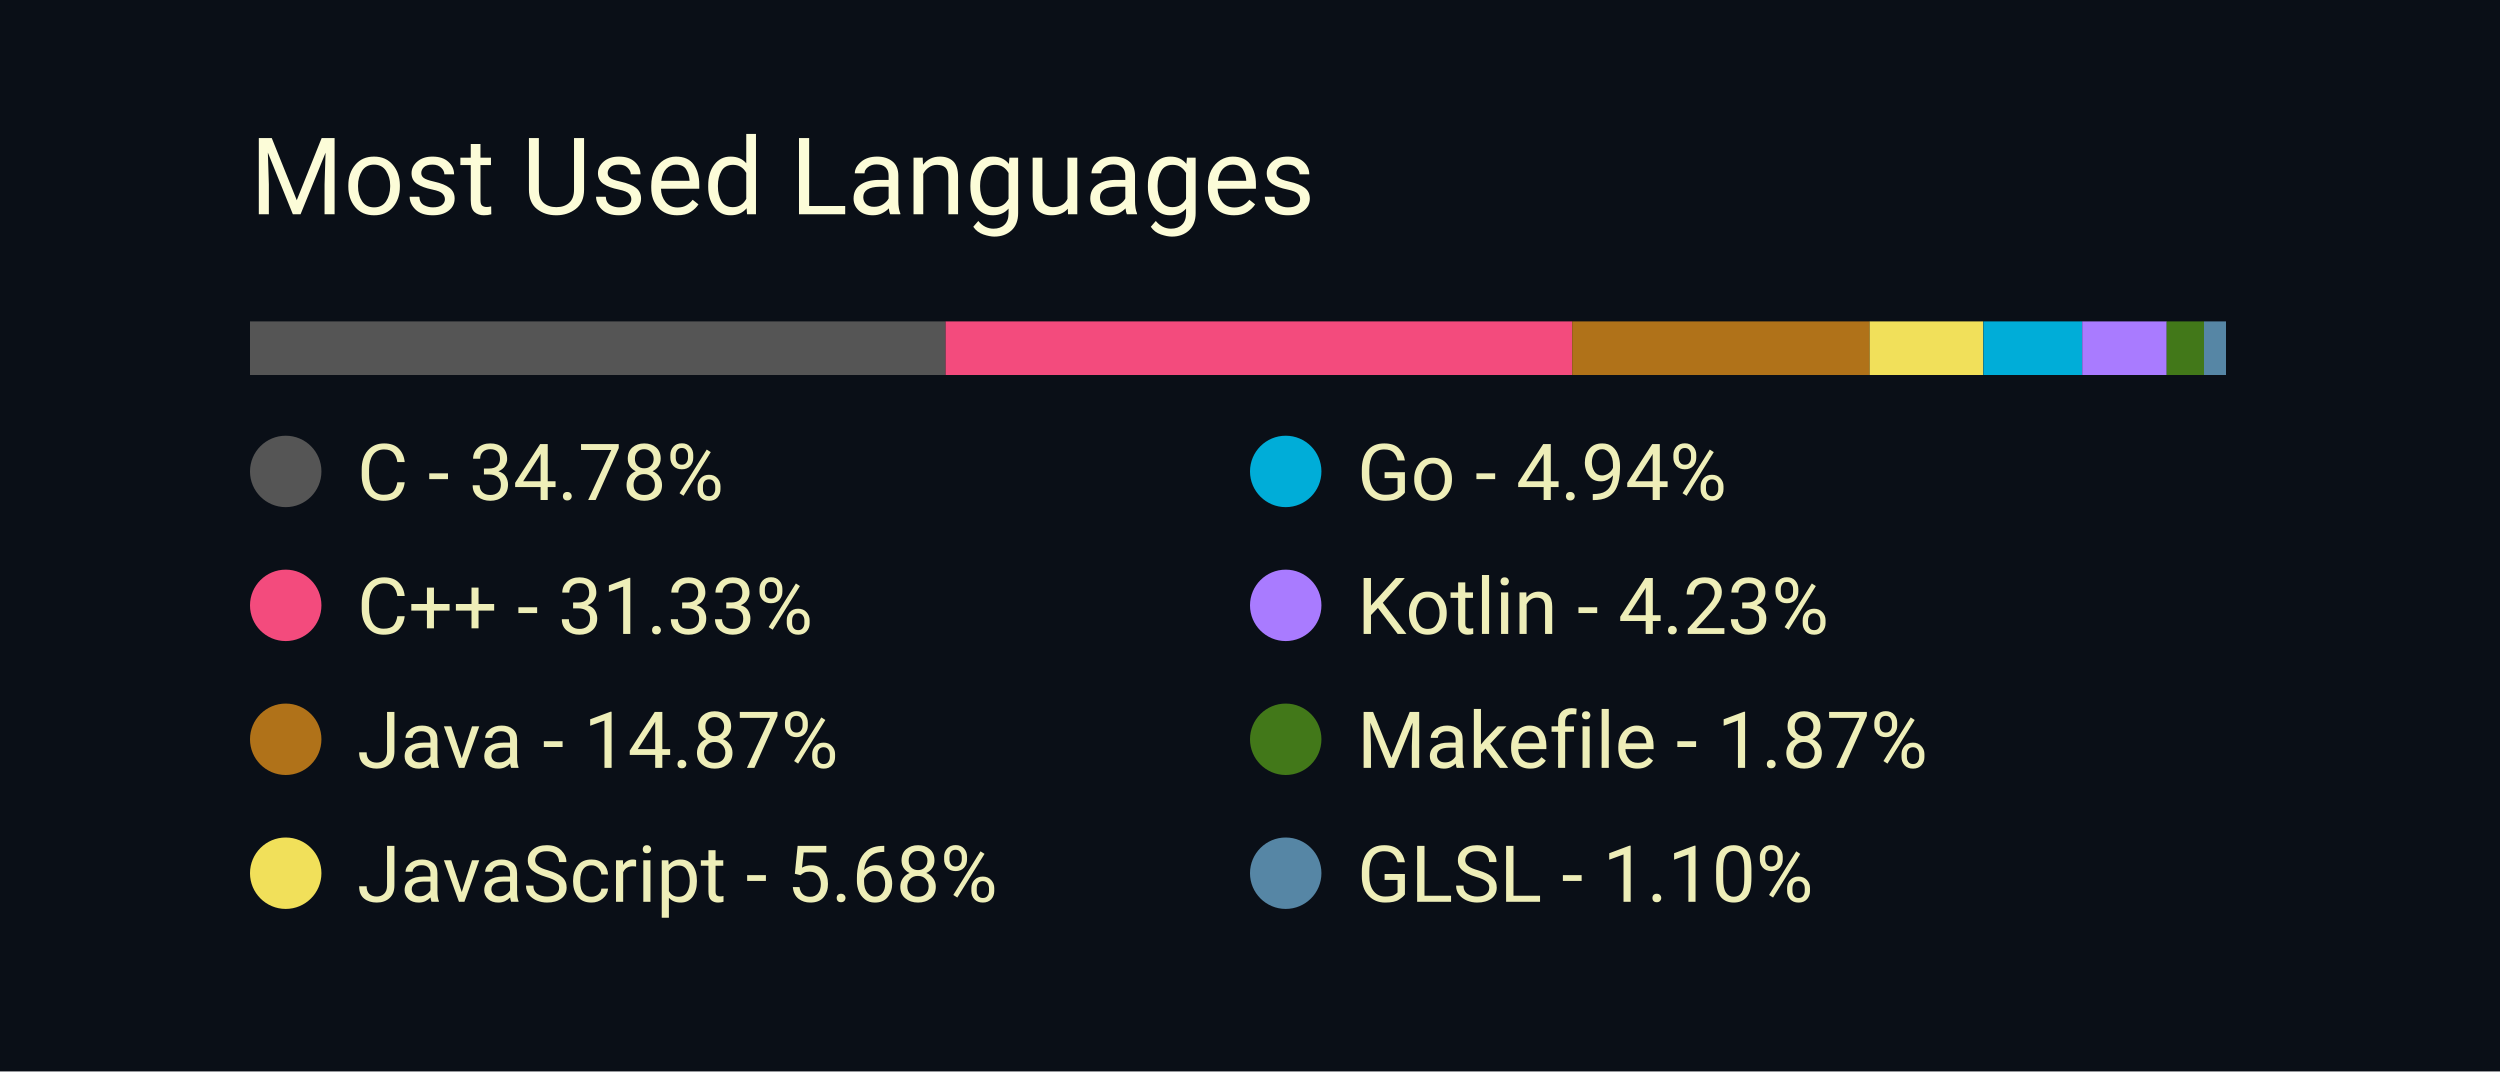
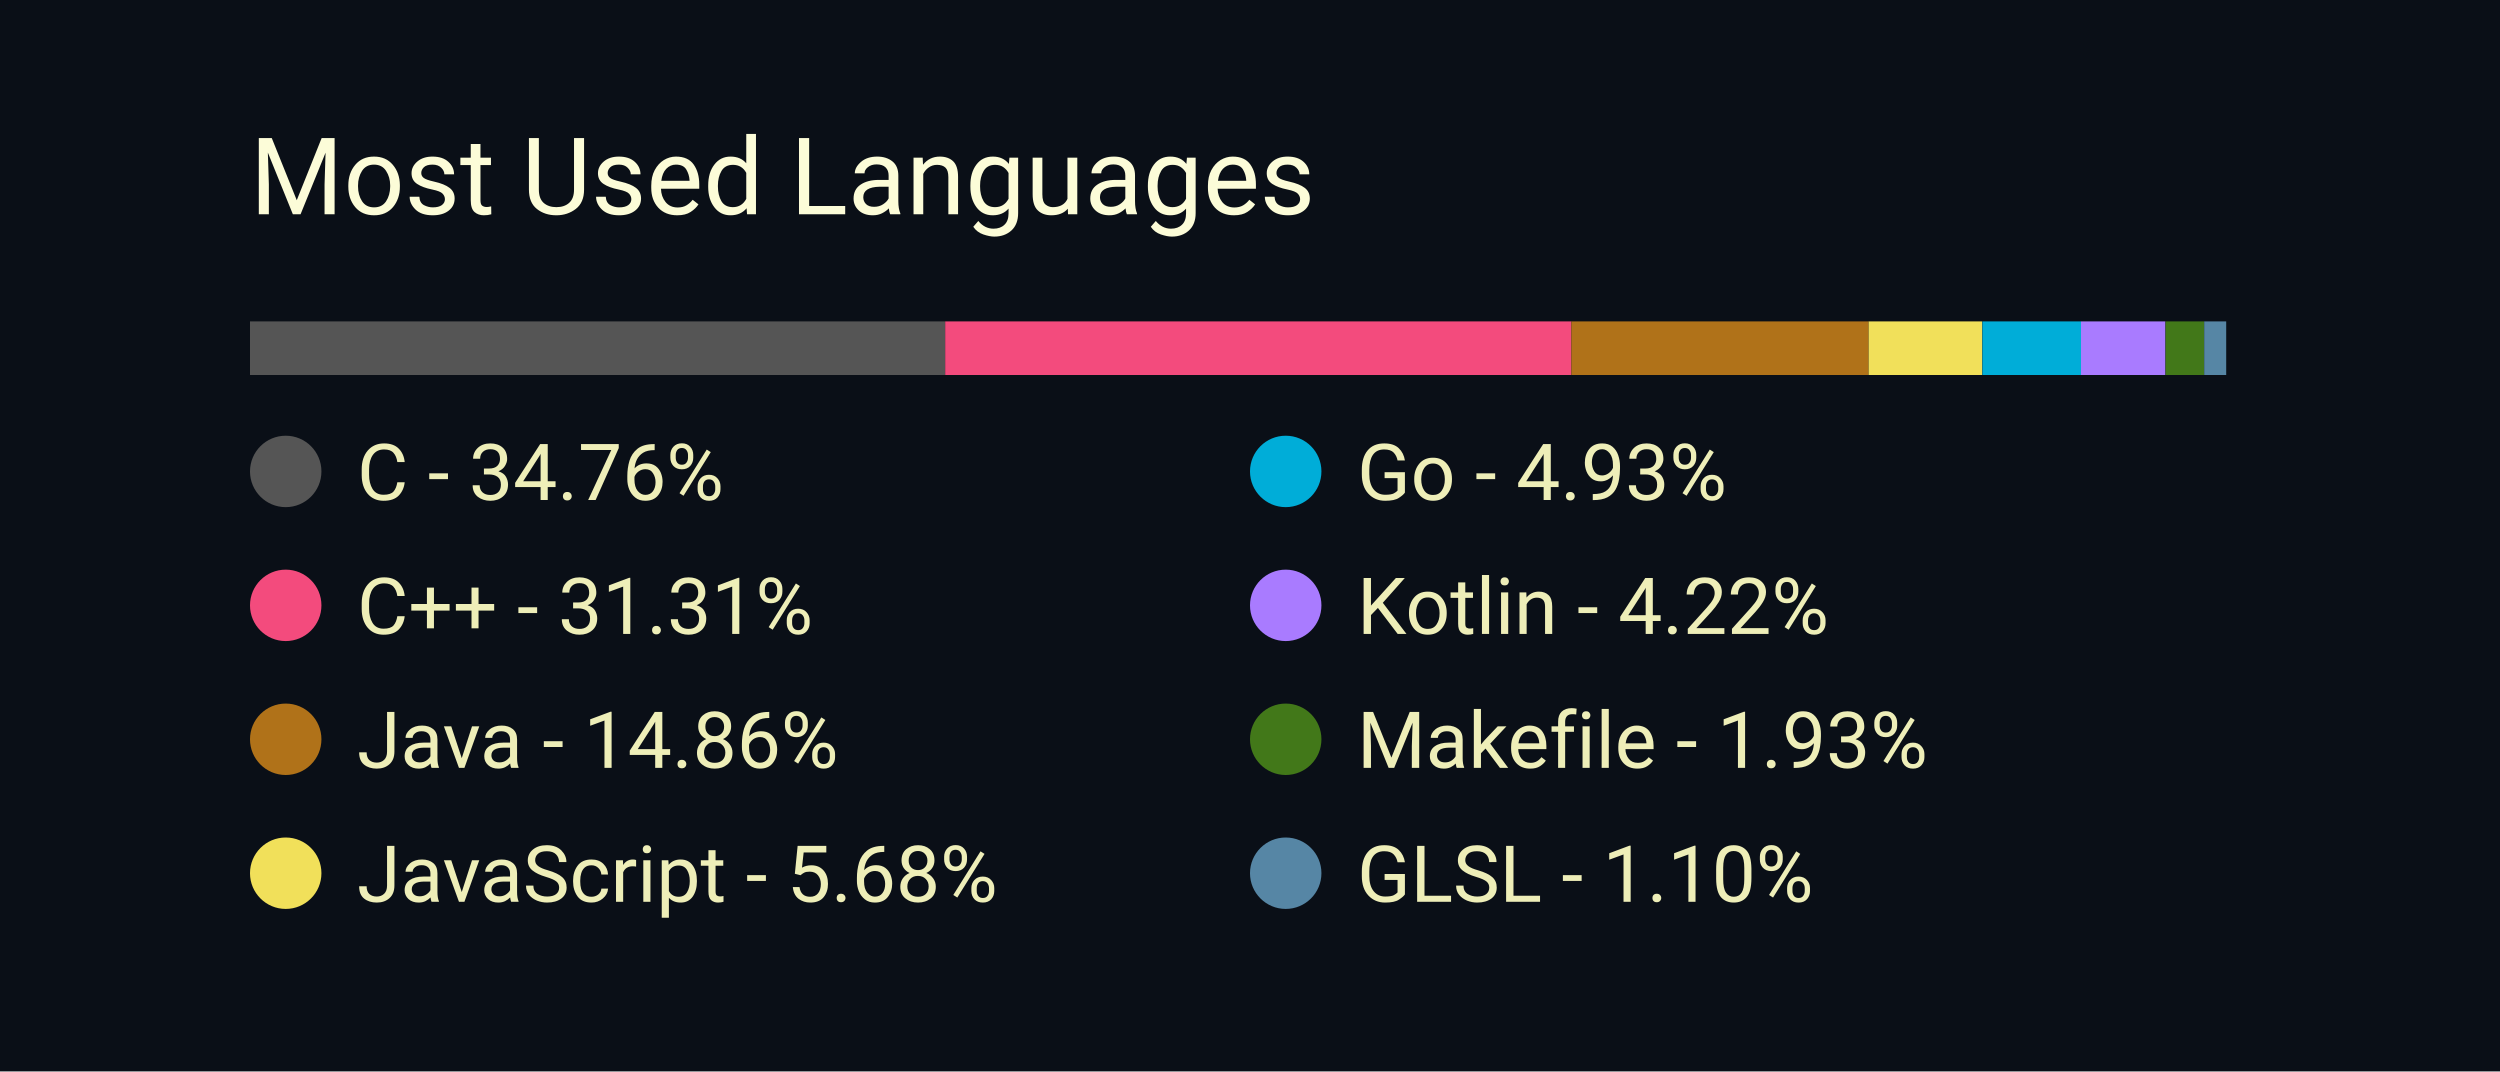
<svg xmlns="http://www.w3.org/2000/svg" width="350" height="150" viewBox="0 0 350 150">
  <style>
		.background {
			width: 100%;
			height: 100%;
			fill: #0a0f17;
		}
		
		text {
			font-family: -apple-system, BlinkMacSystemFont, 'Segoe UI', Roboto, Oxygen, Ubuntu, Cantarell, 'Open Sans', 'Helvetica Neue', sans-serif;
		}

		.title {
			font-size: 15px;
			fill: #fcfcd8;
		}

		.bar-segment {
			height: 100%;
		}

		.lang-name {
			font-size: 11px;
			fill: #eeeeb8
		}
	</style>
  <rect class="background" />
  <text class="title" x="10%" y="20%">
		Most Used Languages
	</text>
  <svg x="10%" y="30%" width="80%" height="5%">
-     <rect class="bar-segment" x="0.00%" width="34.78%" fill="#555555" />
-     <rect class="bar-segment" x="34.78%" width="31.33%" fill="#f34b7d" />
-     <rect class="bar-segment" x="66.11%" width="14.87%" fill="#b07219" />
-     <rect class="bar-segment" x="80.98%" width="5.68%" fill="#f1e05a" />
-     <rect class="bar-segment" x="86.67%" width="4.94%" fill="#00ADD8" />
-     <rect class="bar-segment" x="91.61%" width="4.23%" fill="#A97BFF" />
-     <rect class="bar-segment" x="95.83%" width="1.87%" fill="#427819" />
-     <rect class="bar-segment" x="97.70%" width="1.10%" fill="#5686a5" />
+     <rect class="bar-segment" x="0.00%" width="34.76%" fill="#555555" />
+     <rect class="bar-segment" x="34.76%" width="31.31%" fill="#f34b7d" />
+     <rect class="bar-segment" x="66.07%" width="14.86%" fill="#b07219" />
+     <rect class="bar-segment" x="80.93%" width="5.68%" fill="#f1e05a" />
+     <rect class="bar-segment" x="86.62%" width="4.93%" fill="#00ADD8" />
+     <rect class="bar-segment" x="91.55%" width="4.22%" fill="#A97BFF" />
+     <rect class="bar-segment" x="95.78%" width="1.93%" fill="#427819" />
+     <rect class="bar-segment" x="97.71%" width="1.10%" fill="#5686a5" />
  </svg>
  <svg x="10%" y="40%" width="80%" height="50%">
    <svg y="0%" x="0%">
      <circle cx="5" cy="6" r="5" fill="#555555" />
      <text class="lang-name" x="15" y="10">
- 				C - 34.78%
+ 				C - 34.76%
			</text>
    </svg>
    <svg y="25%" x="0%">
      <circle cx="5" cy="6" r="5" fill="#f34b7d" />
      <text class="lang-name" x="15" y="10">
- 				C++ - 31.33%
+ 				C++ - 31.31%
			</text>
    </svg>
    <svg y="50%" x="0%">
      <circle cx="5" cy="6" r="5" fill="#b07219" />
      <text class="lang-name" x="15" y="10">
- 				Java - 14.87%
+ 				Java - 14.86%
			</text>
    </svg>
    <svg y="75%" x="0%">
      <circle cx="5" cy="6" r="5" fill="#f1e05a" />
      <text class="lang-name" x="15" y="10">
				JavaScript - 5.68%
			</text>
    </svg>
    <svg y="0%" x="50%">
      <circle cx="5" cy="6" r="5" fill="#00ADD8" />
      <text class="lang-name" x="15" y="10">
- 				Go - 4.94%
+ 				Go - 4.93%
			</text>
    </svg>
    <svg y="25%" x="50%">
      <circle cx="5" cy="6" r="5" fill="#A97BFF" />
      <text class="lang-name" x="15" y="10">
- 				Kotlin - 4.23%
+ 				Kotlin - 4.22%
			</text>
    </svg>
    <svg y="50%" x="50%">
      <circle cx="5" cy="6" r="5" fill="#427819" />
      <text class="lang-name" x="15" y="10">
- 				Makefile - 1.87%
+ 				Makefile - 1.93%
			</text>
    </svg>
    <svg y="75%" x="50%">
      <circle cx="5" cy="6" r="5" fill="#5686a5" />
      <text class="lang-name" x="15" y="10">
				GLSL - 1.10%
			</text>
    </svg>
  </svg>
</svg>
